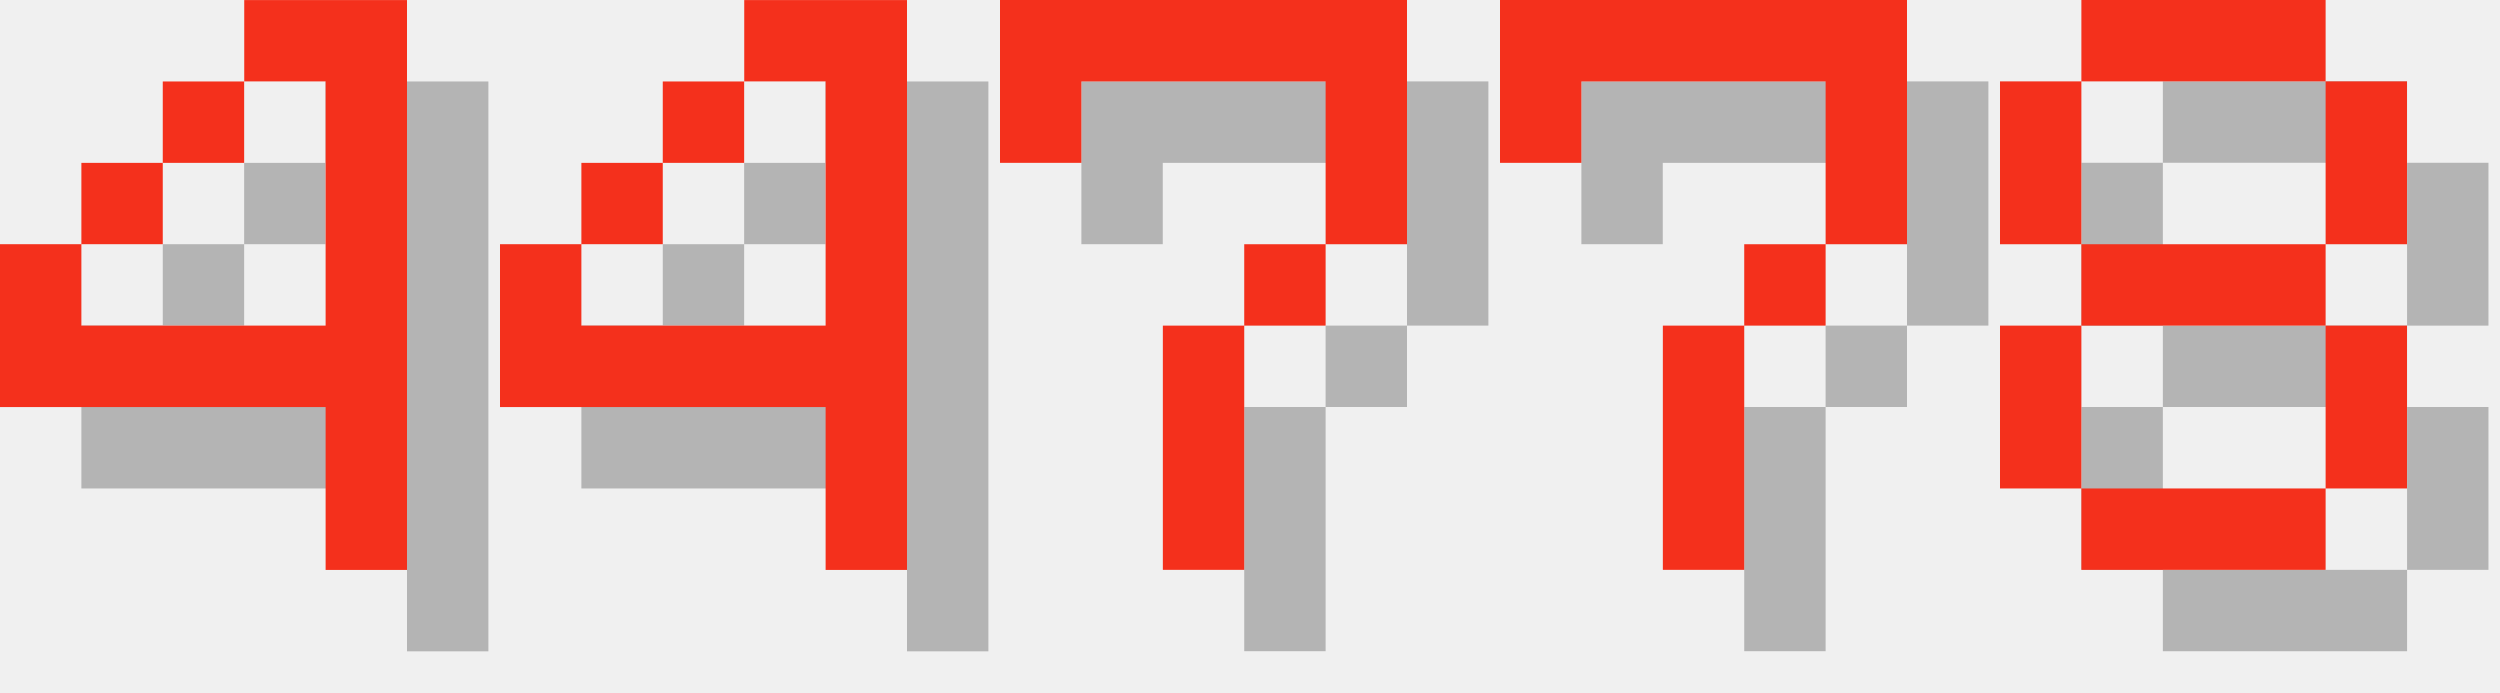
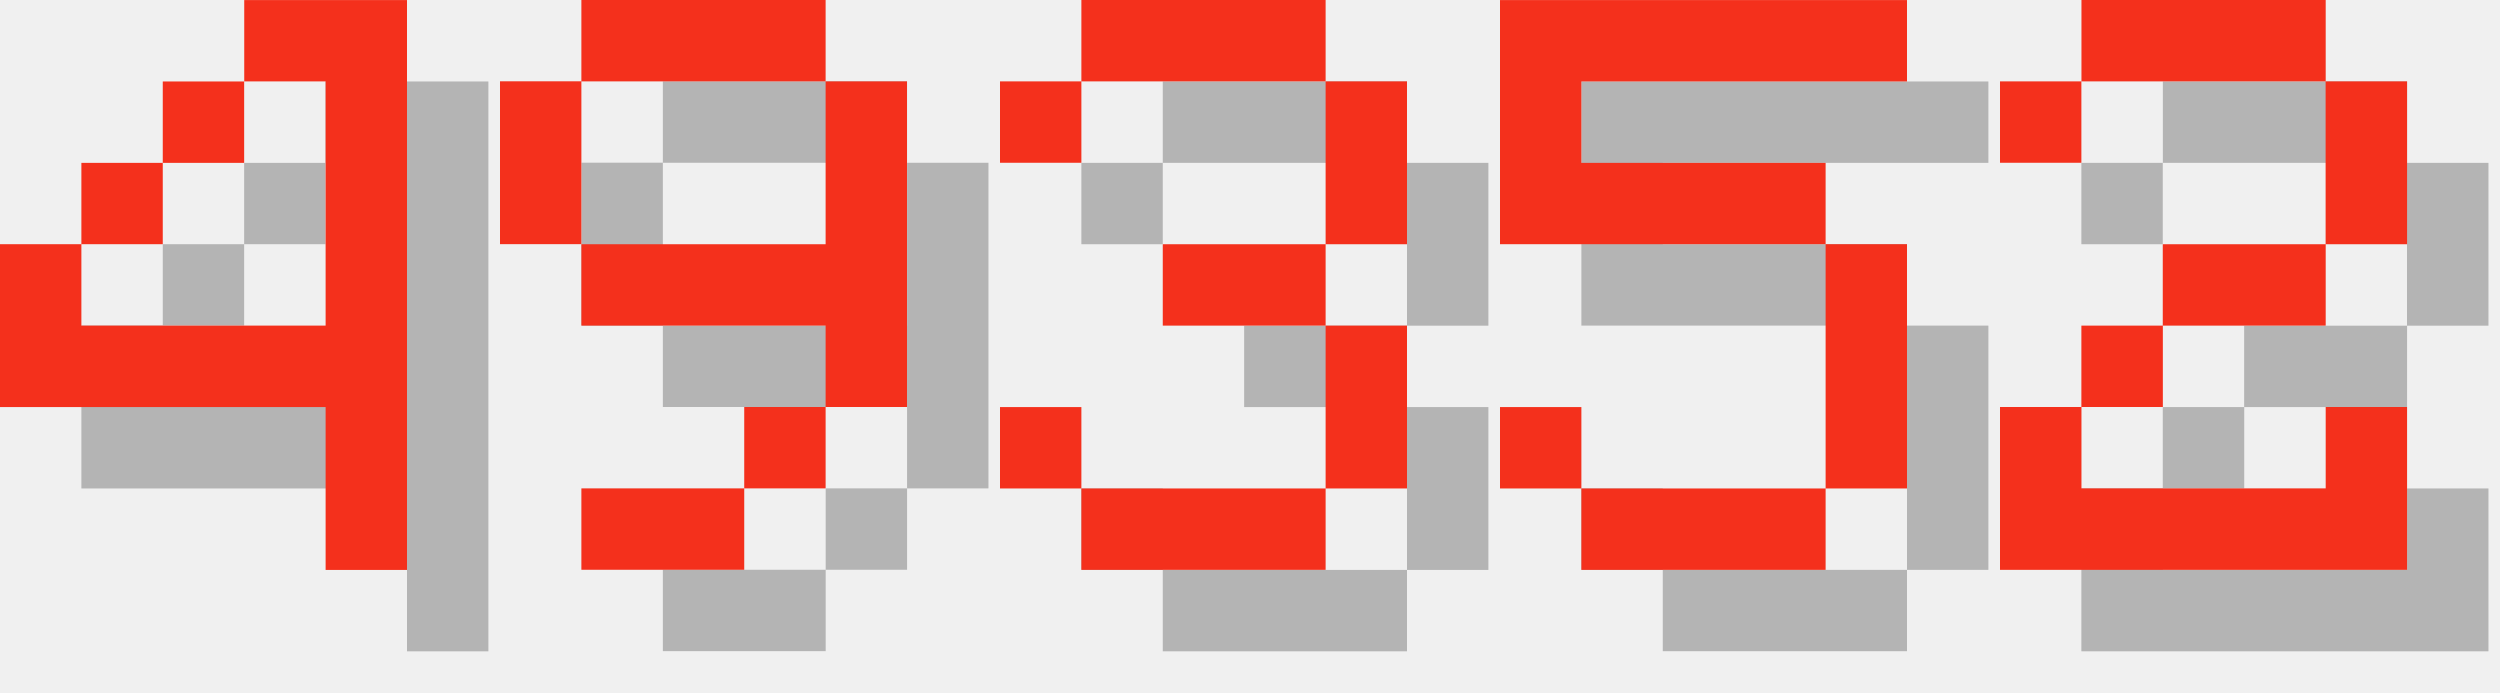
<svg xmlns="http://www.w3.org/2000/svg" version="1.1" width="130.0" height="36">
  <style>
        .text-foreground {
            fill: #F4301C;
        }
        .text-shadow {
            fill: #000000;
            fill-opacity: 0.25;
        }
    </style>
  <g class="digit" id="digit_4" transform="translate(0.0, 0), scale(4)">
    <path id="digit_4_shadow" class="text-shadow" d="m4.233 1.058v1.058h1.058v3.175h-3.175v-1.058h-1.058v2.117h4.233v2.117h1.058v-7.408h-2.117zm-2.117 3.175h1.058v-1.058h-1.058v1.058zm1.058-1.058h1.058v-1.058h-1.058v1.058z" fill-opacity=".5" style="paint-order:stroke fill markers" />
    <path id="digit_4_fg" class="text-foreground" d="m3.175 0v1.058h1.058v3.175h-3.175v-1.058h-1.058v2.117h4.233v2.117h1.058v-7.408h-2.117zm-2.117 3.175h1.058v-1.058h-1.058v1.058zm1.058-1.058h1.058v-1.058h-1.058v1.058z" fill="#fff" style="paint-order:stroke fill markers" />
  </g>
-   <g class="digit" id="digit_4" transform="translate(26.0, 0), scale(4)">
-     <path id="digit_4_shadow" class="text-shadow" d="m4.233 1.058v1.058h1.058v3.175h-3.175v-1.058h-1.058v2.117h4.233v2.117h1.058v-7.408h-2.117zm-2.117 3.175h1.058v-1.058h-1.058v1.058zm1.058-1.058h1.058v-1.058h-1.058v1.058z" fill-opacity=".5" style="paint-order:stroke fill markers" />
-     <path id="digit_4_fg" class="text-foreground" d="m3.175 0v1.058h1.058v3.175h-3.175v-1.058h-1.058v2.117h4.233v2.117h1.058v-7.408h-2.117zm-2.117 3.175h1.058v-1.058h-1.058v1.058zm1.058-1.058h1.058v-1.058h-1.058v1.058z" fill="#fff" style="paint-order:stroke fill markers" />
+   <g class="digit" id="digit_9" transform="translate(26.0, 0), scale(4)">
+     <path id="digit_9_shadow" class="text-shadow" d="m2.117 1.058v1.058h3.175v-1.058h-3.175zm3.175 1.058v2.117h-3.175v1.058h3.175v1.058h1.058v-4.233h-1.058zm0 4.233h-1.058v1.058h1.058v-1.058zm-1.058 1.058h-2.117v1.058h2.117v-1.058zm-2.117-3.175v-2.117h-1.058v2.117h1.058z" fill-opacity=".5" style="paint-order:stroke fill markers" />
+     <path id="digit_9_fg" class="text-foreground" d="m1.058 0v1.058h3.175v-1.058h-3.175zm3.175 1.058v2.117h-3.175v1.058h3.175v1.058h1.058v-4.233h-1.058zm0 4.233h-1.058v1.058h1.058v-1.058zm-1.058 1.058h-2.117v1.058h2.117v-1.058zm-2.117-3.175v-2.117h-1.058v2.117h1.058z" fill="#fff" style="paint-order:stroke fill markers" />
  </g>
-   <g class="digit" id="digit_7" transform="translate(52.0, 0), scale(4)">
-     <path id="digit_7_shadow" class="text-shadow" d="m1.058 1.058 2e-6 2.117h1.058v-1.058h3.175v1.058l2e-7 1.058h-1.058v1.058h-1.058l4e-7 3.175 1.058 1e-7v-3.175h1.058v-1.058h1.058l5e-7 -1.058v-2.117z" fill-opacity=".5" style="paint-order:stroke fill markers" />
-     <path id="digit_7_fg" class="text-foreground" d="m0 0 2e-6 2.117h1.058v-1.058h3.175v1.058l2e-7 1.058h-1.058v1.058h-1.058l4e-7 3.175 1.058 1e-7v-3.175h1.058v-1.058h1.058l5e-7 -1.058v-2.117z" fill="#fff" style="paint-order:stroke fill markers" />
+   <g class="digit" id="digit_3" transform="translate(52.0, 0), scale(4)">
+     <path id="digit_3_shadow" class="text-shadow" d="m1.058 2.117v1.058h1.058v-1.058h3.175v2.117h-2.117v1.058h2.117v2.117h-3.175v-1.058h-1.058v1.058h1.058v1.058h3.175v-1.058h1.058v-2.117h-1.058v-1.058h1.058v-2.117h-1.058v-1.058h-3.175v1.058h-1.058z" fill-opacity=".5" style="paint-order:stroke fill markers" />
+     <path id="digit_3_fg" class="text-foreground" d="m0 1.058v1.058h1.058v-1.058h3.175v2.117h-2.117v1.058h2.117v2.117h-3.175v-1.058h-1.058v1.058h1.058v1.058h3.175v-1.058h1.058v-2.117h-1.058v-1.058h1.058v-2.117h-1.058v-1.058h-3.175v1.058h-1.058z" fill="#fff" style="paint-order:stroke fill markers" />
  </g>
-   <g class="digit" id="digit_7" transform="translate(78.0, 0), scale(4)">
-     <path id="digit_7_shadow" class="text-shadow" d="m1.058 1.058 2e-6 2.117h1.058v-1.058h3.175v1.058l2e-7 1.058h-1.058v1.058h-1.058l4e-7 3.175 1.058 1e-7v-3.175h1.058v-1.058h1.058l5e-7 -1.058v-2.117z" fill-opacity=".5" style="paint-order:stroke fill markers" />
-     <path id="digit_7_fg" class="text-foreground" d="m0 0 2e-6 2.117h1.058v-1.058h3.175v1.058l2e-7 1.058h-1.058v1.058h-1.058l4e-7 3.175 1.058 1e-7v-3.175h1.058v-1.058h1.058l5e-7 -1.058v-2.117z" fill="#fff" style="paint-order:stroke fill markers" />
+   <g class="digit" id="digit_5" transform="translate(78.0, 0), scale(4)">
+     <path id="digit_5_shadow" class="text-shadow" d="m1.058 1.058v3.175h4.233v3.175h-3.175v-1.058h-1.058v1.058h1.058v1.058h3.175v-1.058h1.058v-3.175h-1.058v-1.058h-3.175v-1.058h4.233v-1.058h-5.292z" fill-opacity=".5" style="paint-order:stroke fill markers" />
+     <path id="digit_5_fg" class="text-foreground" d="m0 0v3.175h4.233v3.175h-3.175v-1.058h-1.058v1.058h1.058v1.058h3.175v-1.058h1.058v-3.175h-1.058v-1.058h-3.175v-1.058h4.233v-1.058h-5.292z" fill="#fff" style="paint-order:stroke fill markers" />
  </g>
-   <g class="digit" id="digit_8" transform="translate(104.0, 0), scale(4)">
-     <path id="digit_8_shadow" class="text-shadow" d="m2.117 1.058v1.058h3.175v-1.058h-3.175zm3.175 1.058v2.117h1.058v-2.117h-1.058zm0 2.117h-3.175v1.058h3.175v-1.058zm0 1.058v2.117h1.058v-2.117h-1.058zm0 2.117h-3.175v1.058h3.175v-1.058zm-3.175 0v-2.117h-1.058v2.117h1.058zm0-3.175v-2.117h-1.058v2.117h1.058z" fill-opacity=".5" style="paint-order:stroke fill markers" />
-     <path id="digit_8_fg" class="text-foreground" d="m1.058 0v1.058h3.175v-1.058h-3.175zm3.175 1.058v2.117h1.058v-2.117h-1.058zm0 2.117h-3.175v1.058h3.175v-1.058zm0 1.058v2.117h1.058v-2.117h-1.058zm0 2.117h-3.175v1.058h3.175v-1.058zm-3.175 0v-2.117h-1.058v2.117h1.058zm0-3.175v-2.117h-1.058v2.117h1.058z" fill="#fff" style="paint-order:stroke fill markers" />
+   <g class="digit" id="digit_2" transform="translate(104.0, 0), scale(4)">
+     <path id="digit_2_shadow" class="text-shadow" d="m1.058 2.117v1.058h1.058v-1.058h3.175v2.117h-2.117v1.058h-1.058v1.058h-1.058v2.117h5.292v-2.117h-1.058v1.058h-3.175v-1.058h1.058v-1.058h2.117v-1.058h1.058v-2.117h-1.058v-1.058h-3.175v1.058h-1.058z" fill-opacity=".5" style="paint-order:stroke fill markers" />
+     <path id="digit_2_fg" class="text-foreground" d="m0 1.058v1.058h1.058v-1.058h3.175v2.117h-2.117v1.058h-1.058v1.058h-1.058v2.117h5.292v-2.117h-1.058v1.058h-3.175v-1.058h1.058v-1.058h2.117v-1.058h1.058v-2.117h-1.058v-1.058h-3.175v1.058h-1.058z" fill="#fff" style="paint-order:stroke fill markers" />
  </g>
</svg>
